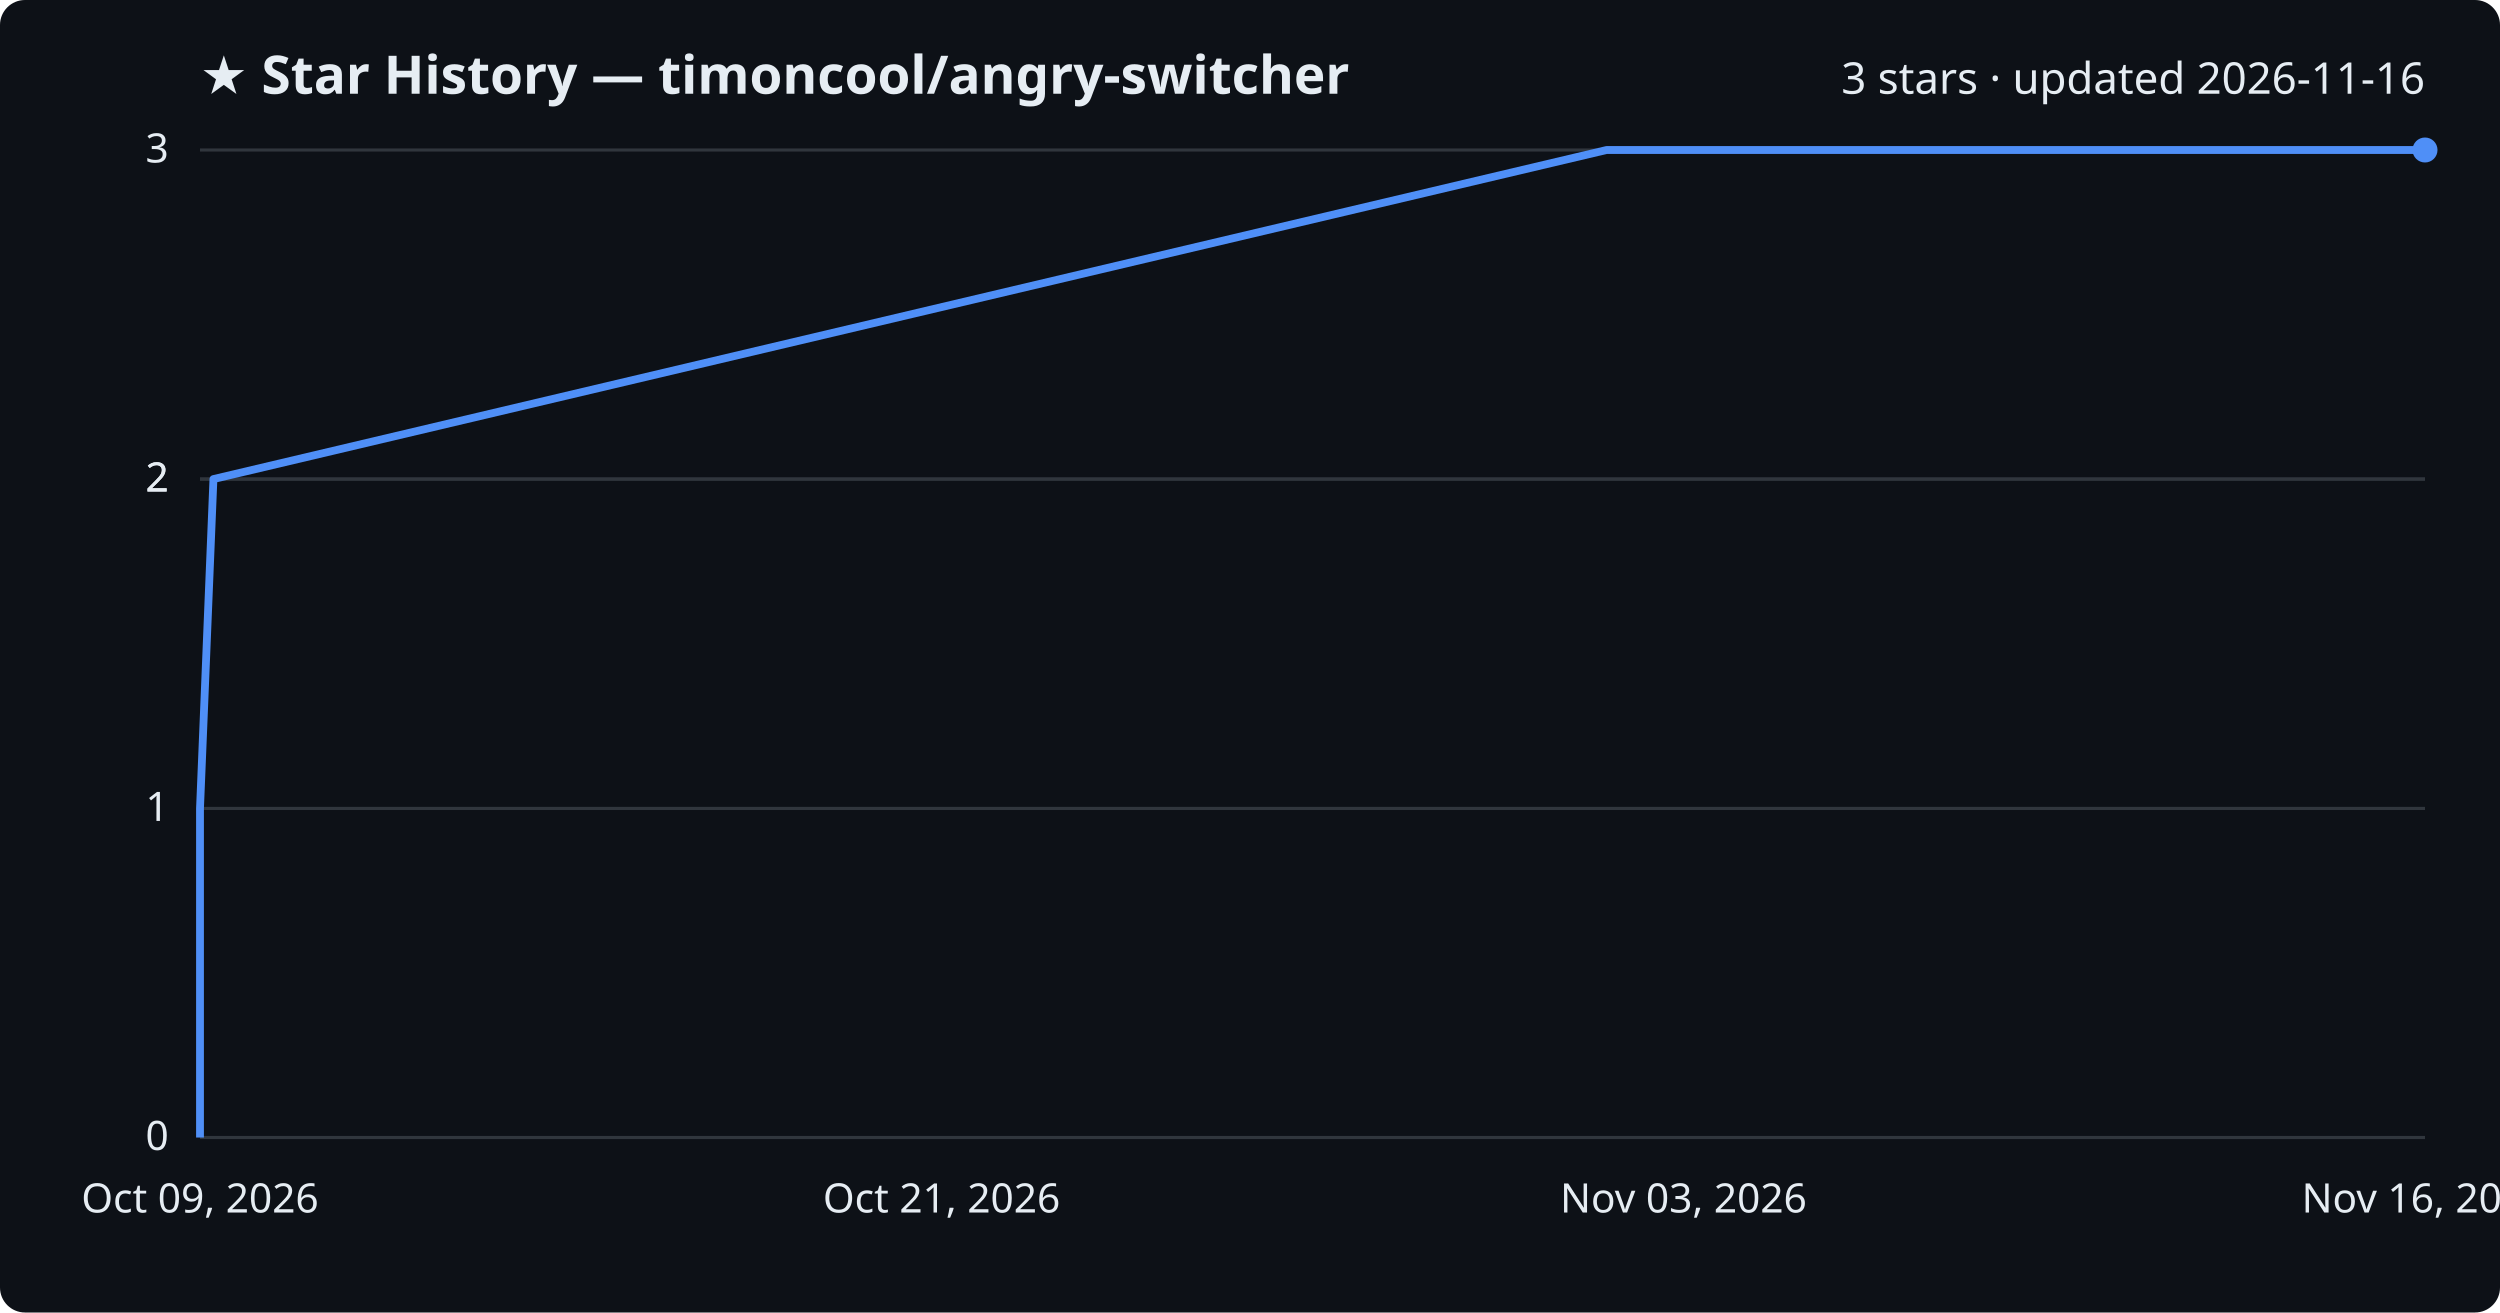
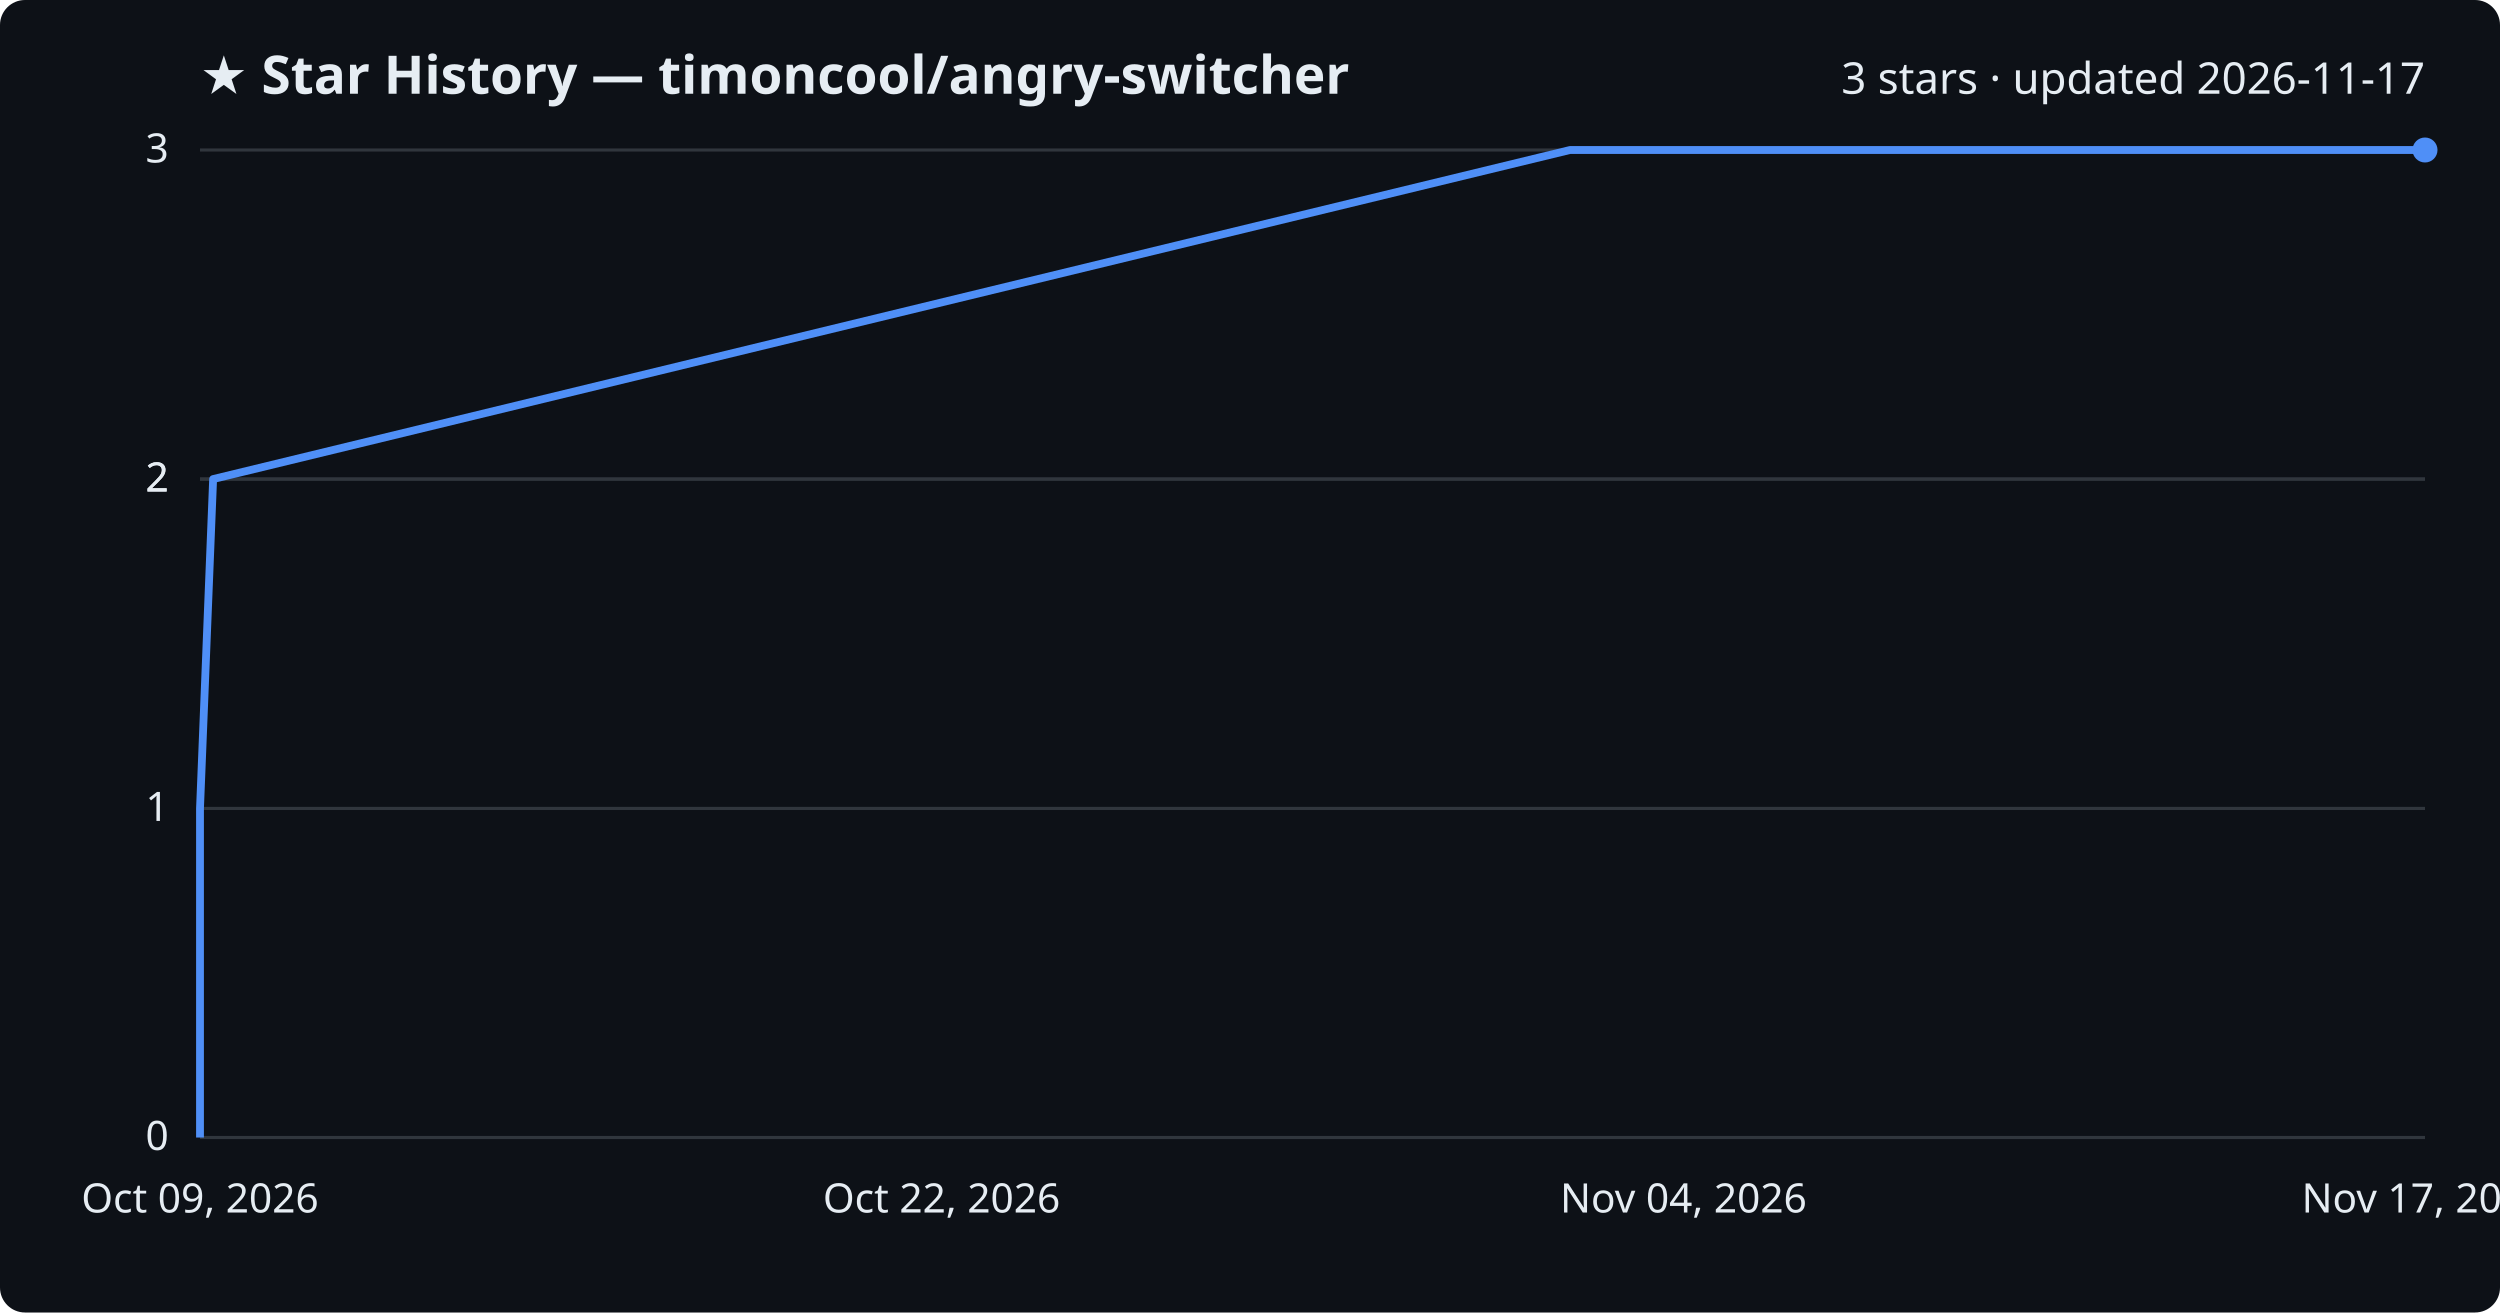
<svg xmlns="http://www.w3.org/2000/svg" viewBox="0 0 800 420" font-family="Segoe UI, sans-serif">
  <rect width="800" height="420" fill="#0d1117" rx="8" />
  <text x="64" y="30" fill="#e6edf3" font-size="17" font-weight="700">★ Star History — timoncool/angry-switcher</text>
-   <text x="776" y="30" fill="#e6edf3" font-size="14" text-anchor="end">3 stars · updated 2026-11-16</text>
+   <text x="776" y="30" fill="#e6edf3" font-size="14" text-anchor="end">3 stars · updated 2026-11-17</text>
  <line x1="64" y1="364.0" x2="776" y2="364.0" stroke="#30363d" stroke-width="1" />
  <text x="54" y="368.0" fill="#e6edf3" font-size="13" text-anchor="end">0</text>
  <line x1="64" y1="258.7" x2="776" y2="258.7" stroke="#30363d" stroke-width="1" />
  <text x="54" y="262.7" fill="#e6edf3" font-size="13" text-anchor="end">1</text>
  <line x1="64" y1="153.3" x2="776" y2="153.3" stroke="#30363d" stroke-width="1" />
  <text x="54" y="157.3" fill="#e6edf3" font-size="13" text-anchor="end">2</text>
  <line x1="64" y1="153.3" x2="776" y2="153.3" stroke="#30363d" stroke-width="1" />
  <text x="54" y="157.3" fill="#e6edf3" font-size="13" text-anchor="end">2</text>
  <line x1="64" y1="48.0" x2="776" y2="48.0" stroke="#30363d" stroke-width="1" />
  <text x="54" y="52.0" fill="#e6edf3" font-size="13" text-anchor="end">3</text>
-   <path d="M64.0,364.0 L64.0,258.7 L68.3,153.3 L514.1,48.0 L776.0,48.0" fill="none" stroke="#4f8ff7" stroke-width="2.5" stroke-linejoin="round" />
+   <path d="M64.0,364.0 L64.0,258.7 L68.2,153.3 L502.4,48.0 L776.0,48.0" fill="none" stroke="#4f8ff7" stroke-width="2.5" stroke-linejoin="round" />
  <circle cx="776.0" cy="48.0" r="4" fill="#4f8ff7" />
  <text x="64.0" y="388" fill="#e6edf3" font-size="13" text-anchor="middle">Oct 09, 2026</text>
-   <text x="301.3" y="388" fill="#e6edf3" font-size="13" text-anchor="middle">Oct 21, 2026</text>
-   <text x="538.7" y="388" fill="#e6edf3" font-size="13" text-anchor="middle">Nov 03, 2026</text>
-   <text x="776.0" y="388" fill="#e6edf3" font-size="13" text-anchor="middle">Nov 16, 2026</text>
+   <text x="301.3" y="388" fill="#e6edf3" font-size="13" text-anchor="middle">Oct 22, 2026</text>
+   <text x="538.7" y="388" fill="#e6edf3" font-size="13" text-anchor="middle">Nov 04, 2026</text>
+   <text x="776.0" y="388" fill="#e6edf3" font-size="13" text-anchor="middle">Nov 17, 2026</text>
</svg>
